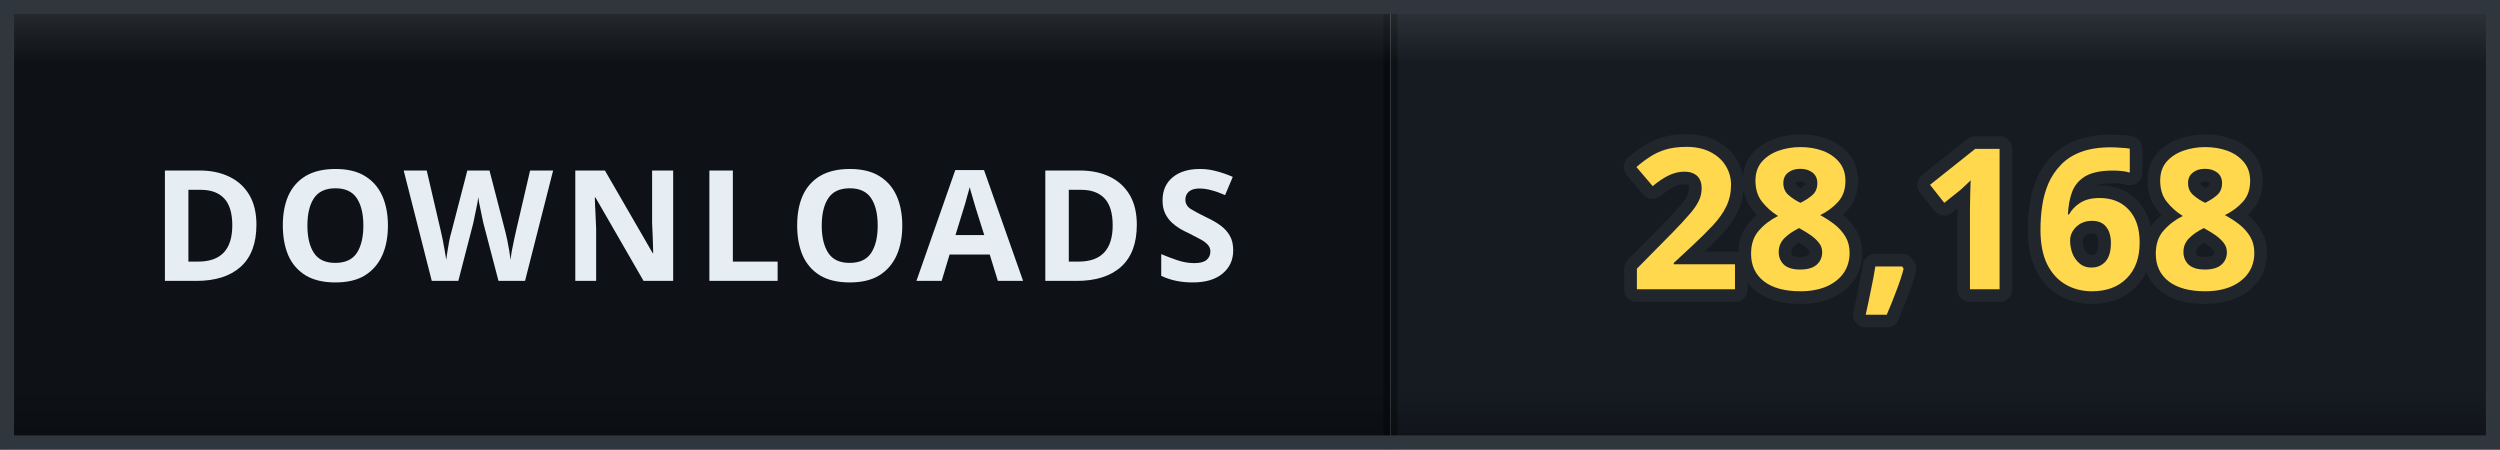
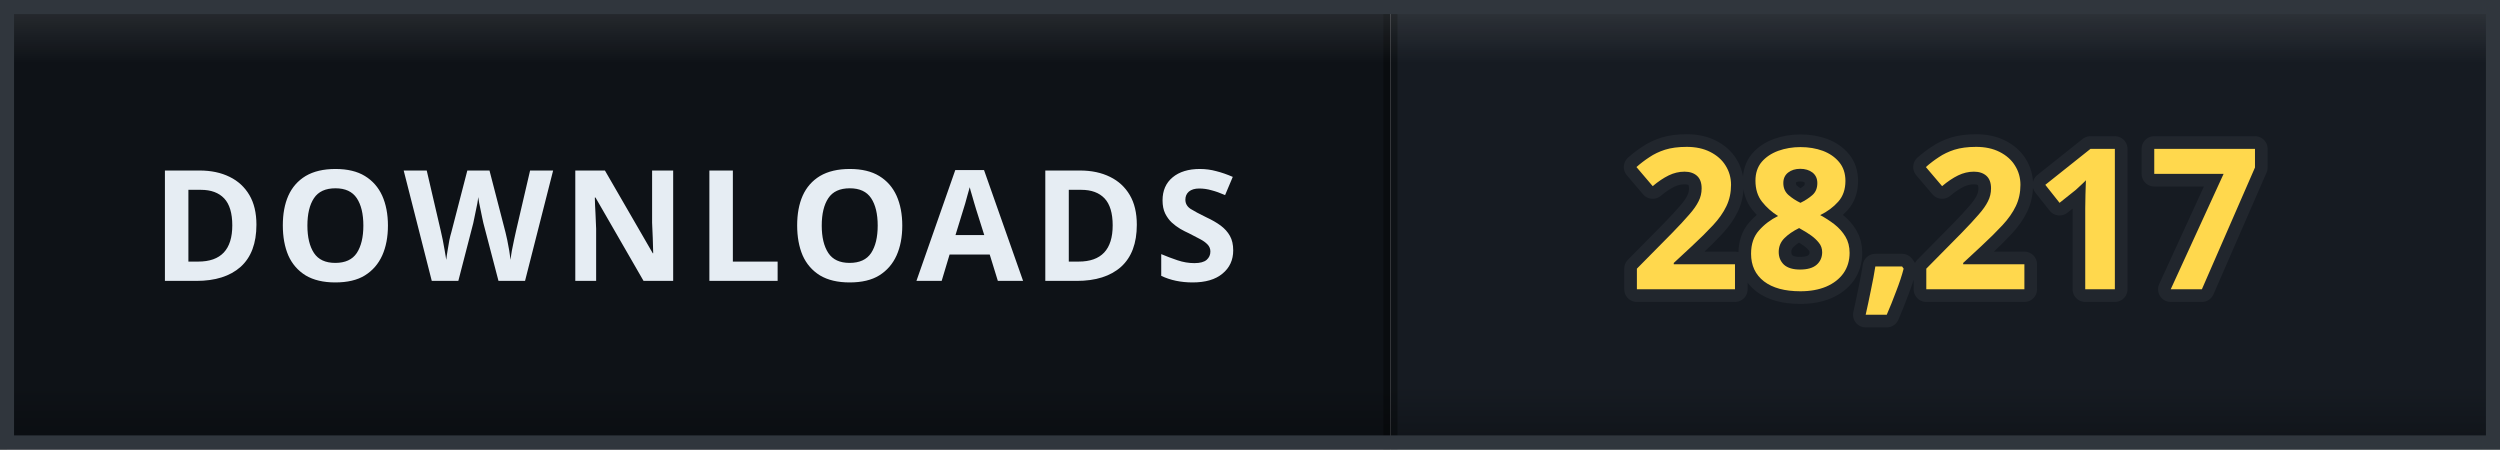
- <svg xmlns="http://www.w3.org/2000/svg" width="178" height="32" viewBox="0 0 178 32" role="img" aria-label="DOWNLOADS: 28,168">
+ <svg xmlns="http://www.w3.org/2000/svg" width="178" height="32" viewBox="0 0 178 32" role="img" aria-label="DOWNLOADS: 28,217">
  <defs>
    <clipPath id="clip">
      <rect width="178" height="32" rx="0" />
    </clipPath>
    <linearGradient id="bevel" x1="0" y1="0" x2="0" y2="1">
      <stop offset="0" stop-color="#ffffff" stop-opacity="0.12" />
      <stop offset="0.14" stop-color="#ffffff" stop-opacity="0" />
      <stop offset="0.86" stop-color="#000000" stop-opacity="0" />
      <stop offset="1" stop-color="#000000" stop-opacity="0.28" />
    </linearGradient>
  </defs>
  <g clip-path="url(#clip)">
    <rect width="0" height="32" fill="#161b22" />
    <rect x="0" width="99" height="32" fill="#0e1217" />
    <rect x="99" width="79" height="32" fill="#161b22" />
    <rect x="-0.5" width="1" height="32" fill="#000000" opacity="0.35" />
    <rect x="98.5" width="1" height="32" fill="#000000" opacity="0.35" />
    <text x="49.5" y="20" font-family="Verdana, 'Segoe UI', sans-serif" font-size="11" font-weight="700" letter-spacing="0.6" fill="#e6edf3" text-anchor="middle">DOWNLOADS</text>
-     <text x="138.5" y="20.6" font-family="Verdana, 'Segoe UI', sans-serif" font-size="14" font-weight="700" letter-spacing="0.2" fill="#ffd84d" stroke="#21262d" stroke-width="1.8" stroke-linejoin="round" paint-order="stroke" text-anchor="middle">28,168</text>
+     <text x="138.5" y="20.6" font-family="Verdana, 'Segoe UI', sans-serif" font-size="14" font-weight="700" letter-spacing="0.2" fill="#ffd84d" stroke="#21262d" stroke-width="1.8" stroke-linejoin="round" paint-order="stroke" text-anchor="middle">28,217</text>
    <rect width="178" height="32" rx="0" fill="url(#bevel)" />
  </g>
  <rect x="0.5" y="0.5" width="177" height="31" rx="0" fill="none" stroke="#30363d" />
</svg>
